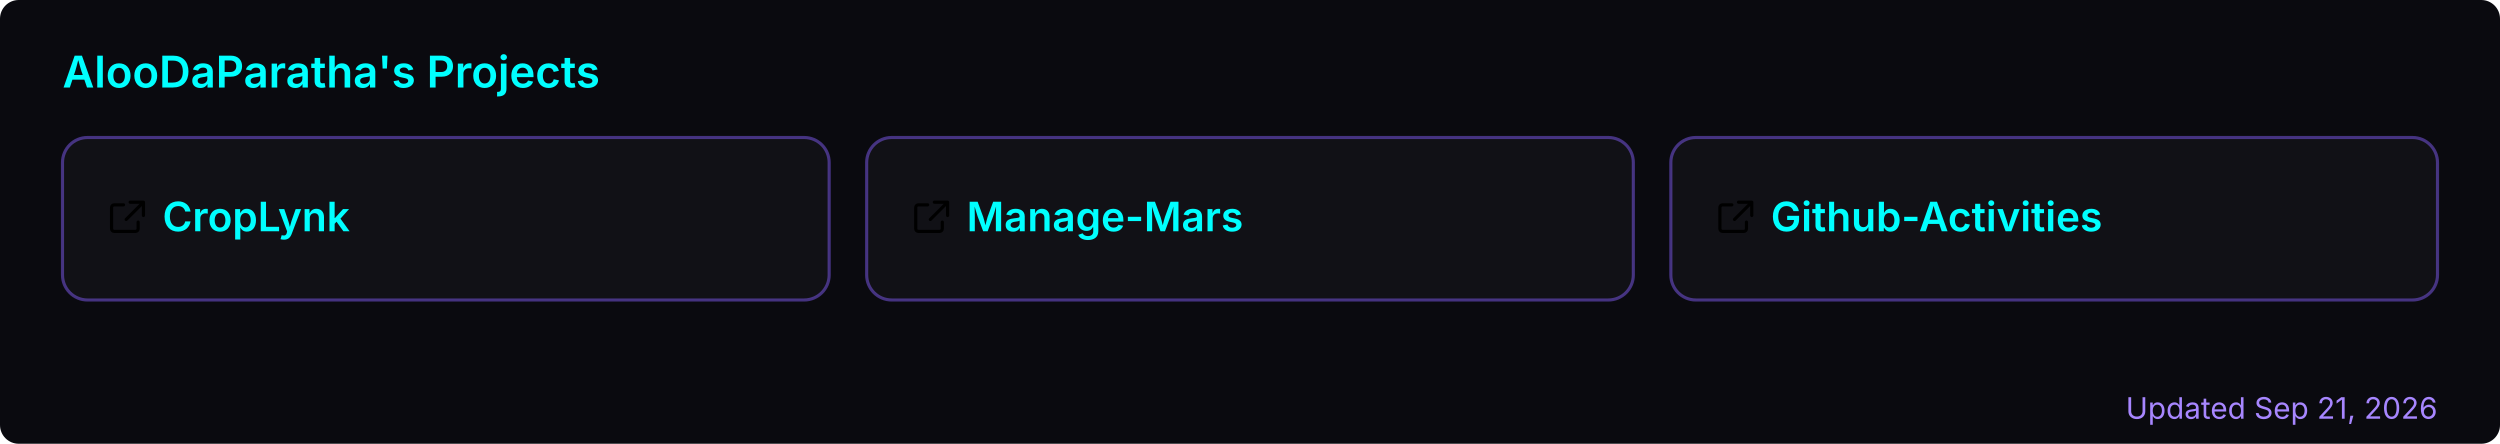
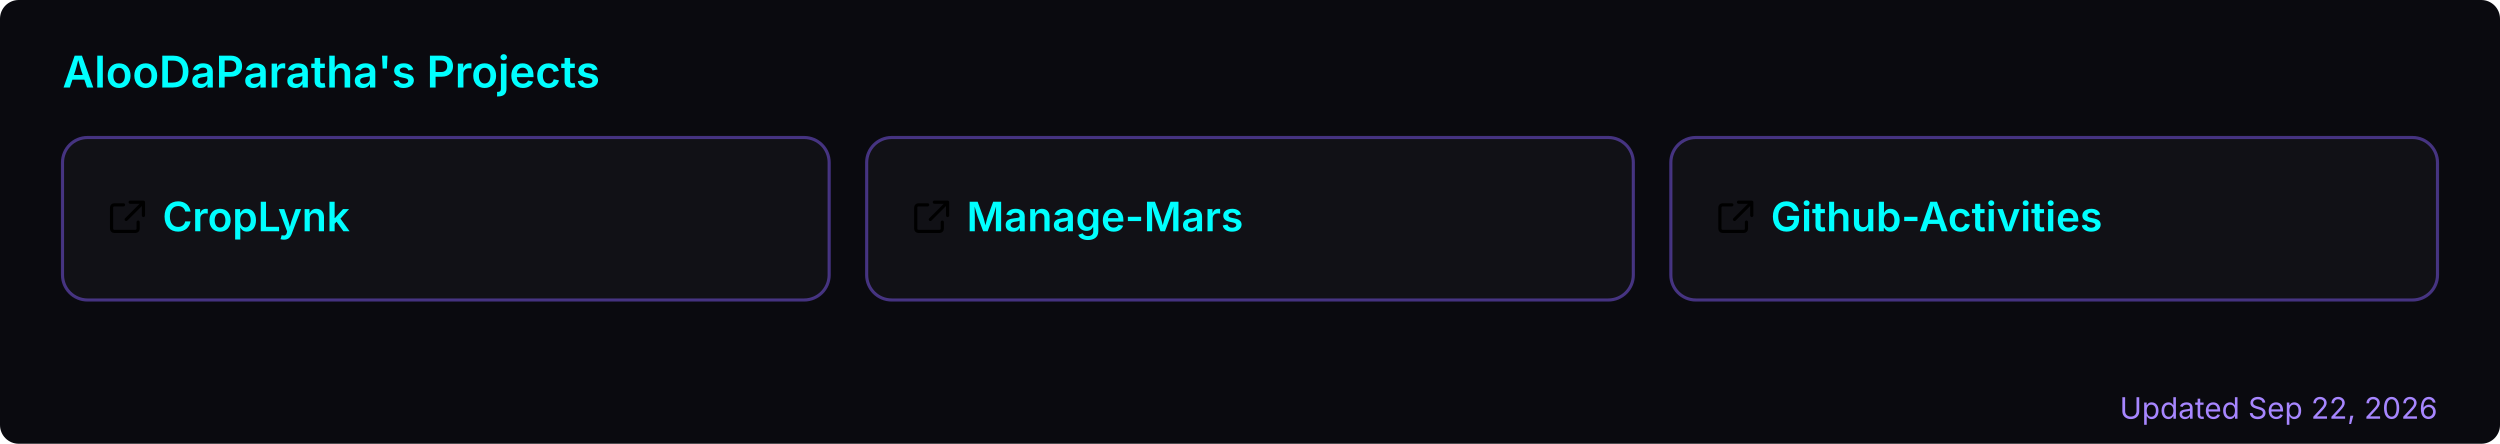
<svg xmlns="http://www.w3.org/2000/svg" width="800" height="142" viewBox="0 0 800 142" role="img" aria-label="AlooDaParatha's pinned GitHub projects">
  <rect width="800" height="142" rx="6" fill="#0a0a0f" />
  <text x="20" y="28" font-size="14" font-weight="600" fill="#00ffff" font-family="-apple-system,BlinkMacSystemFont,'Segoe UI',sans-serif">AlooDaParatha's Projects</text>
  <a href="https://github.com/AlooDaParatha/CropLynk" target="_blank">
    <g>
      <rect x="20" y="44" width="245.333" height="52" rx="8" fill="rgba(255,255,255,0.03)" stroke="rgba(127,90,240,0.5)" stroke-width="1" />
      <g fill="#00ffff" transform="translate(34,63) scale(0.85)">
        <path d="M6.5 3H3a1 1 0 0 0-1 1v8a1 1 0 0 0 1 1h8a1 1 0 0 0 1-1V9.5M9 2h5v5M13.5 2.5l-6 6" fill="none" stroke="currentColor" stroke-width="1.2" stroke-linecap="round" stroke-linejoin="round" />
      </g>
      <text x="52" y="74" font-size="13" font-weight="600" fill="#00ffff" font-family="-apple-system,BlinkMacSystemFont,'Segoe UI',sans-serif">CropLynk</text>
    </g>
  </a>
  <a href="https://github.com/AlooDaParatha/Manage-Mars" target="_blank">
    <g>
      <rect x="277.333" y="44" width="245.333" height="52" rx="8" fill="rgba(255,255,255,0.03)" stroke="rgba(127,90,240,0.5)" stroke-width="1" />
      <g fill="#00ffff" transform="translate(291.3333,63) scale(0.85)">
        <path d="M6.5 3H3a1 1 0 0 0-1 1v8a1 1 0 0 0 1 1h8a1 1 0 0 0 1-1V9.5M9 2h5v5M13.5 2.5l-6 6" fill="none" stroke="currentColor" stroke-width="1.2" stroke-linecap="round" stroke-linejoin="round" />
      </g>
      <text x="309.333" y="74" font-size="13" font-weight="600" fill="#00ffff" font-family="-apple-system,BlinkMacSystemFont,'Segoe UI',sans-serif">Manage-Mars</text>
    </g>
  </a>
  <a href="https://github.com/AlooDaParatha/Github-Activities" target="_blank">
    <g>
      <rect x="534.667" y="44" width="245.333" height="52" rx="8" fill="rgba(255,255,255,0.03)" stroke="rgba(127,90,240,0.5)" stroke-width="1" />
      <g fill="#00ffff" transform="translate(548.6667,63) scale(0.85)">
        <path d="M6.5 3H3a1 1 0 0 0-1 1v8a1 1 0 0 0 1 1h8a1 1 0 0 0 1-1V9.5M9 2h5v5M13.5 2.5l-6 6" fill="none" stroke="currentColor" stroke-width="1.2" stroke-linecap="round" stroke-linejoin="round" />
      </g>
      <text x="566.667" y="74" font-size="13" font-weight="600" fill="#00ffff" font-family="-apple-system,BlinkMacSystemFont,'Segoe UI',sans-serif">Github-Activities</text>
    </g>
  </a>
-   <text x="780" y="134" font-size="9.5" fill="#a786ff" text-anchor="end" font-family="-apple-system,BlinkMacSystemFont,'Segoe UI',sans-serif">Updated Sep 21, 2026</text>
+   <text x="780" y="134" font-size="9.5" fill="#a786ff" text-anchor="end" font-family="-apple-system,BlinkMacSystemFont,'Segoe UI',sans-serif">Updated Sep 22, 2026</text>
</svg>
